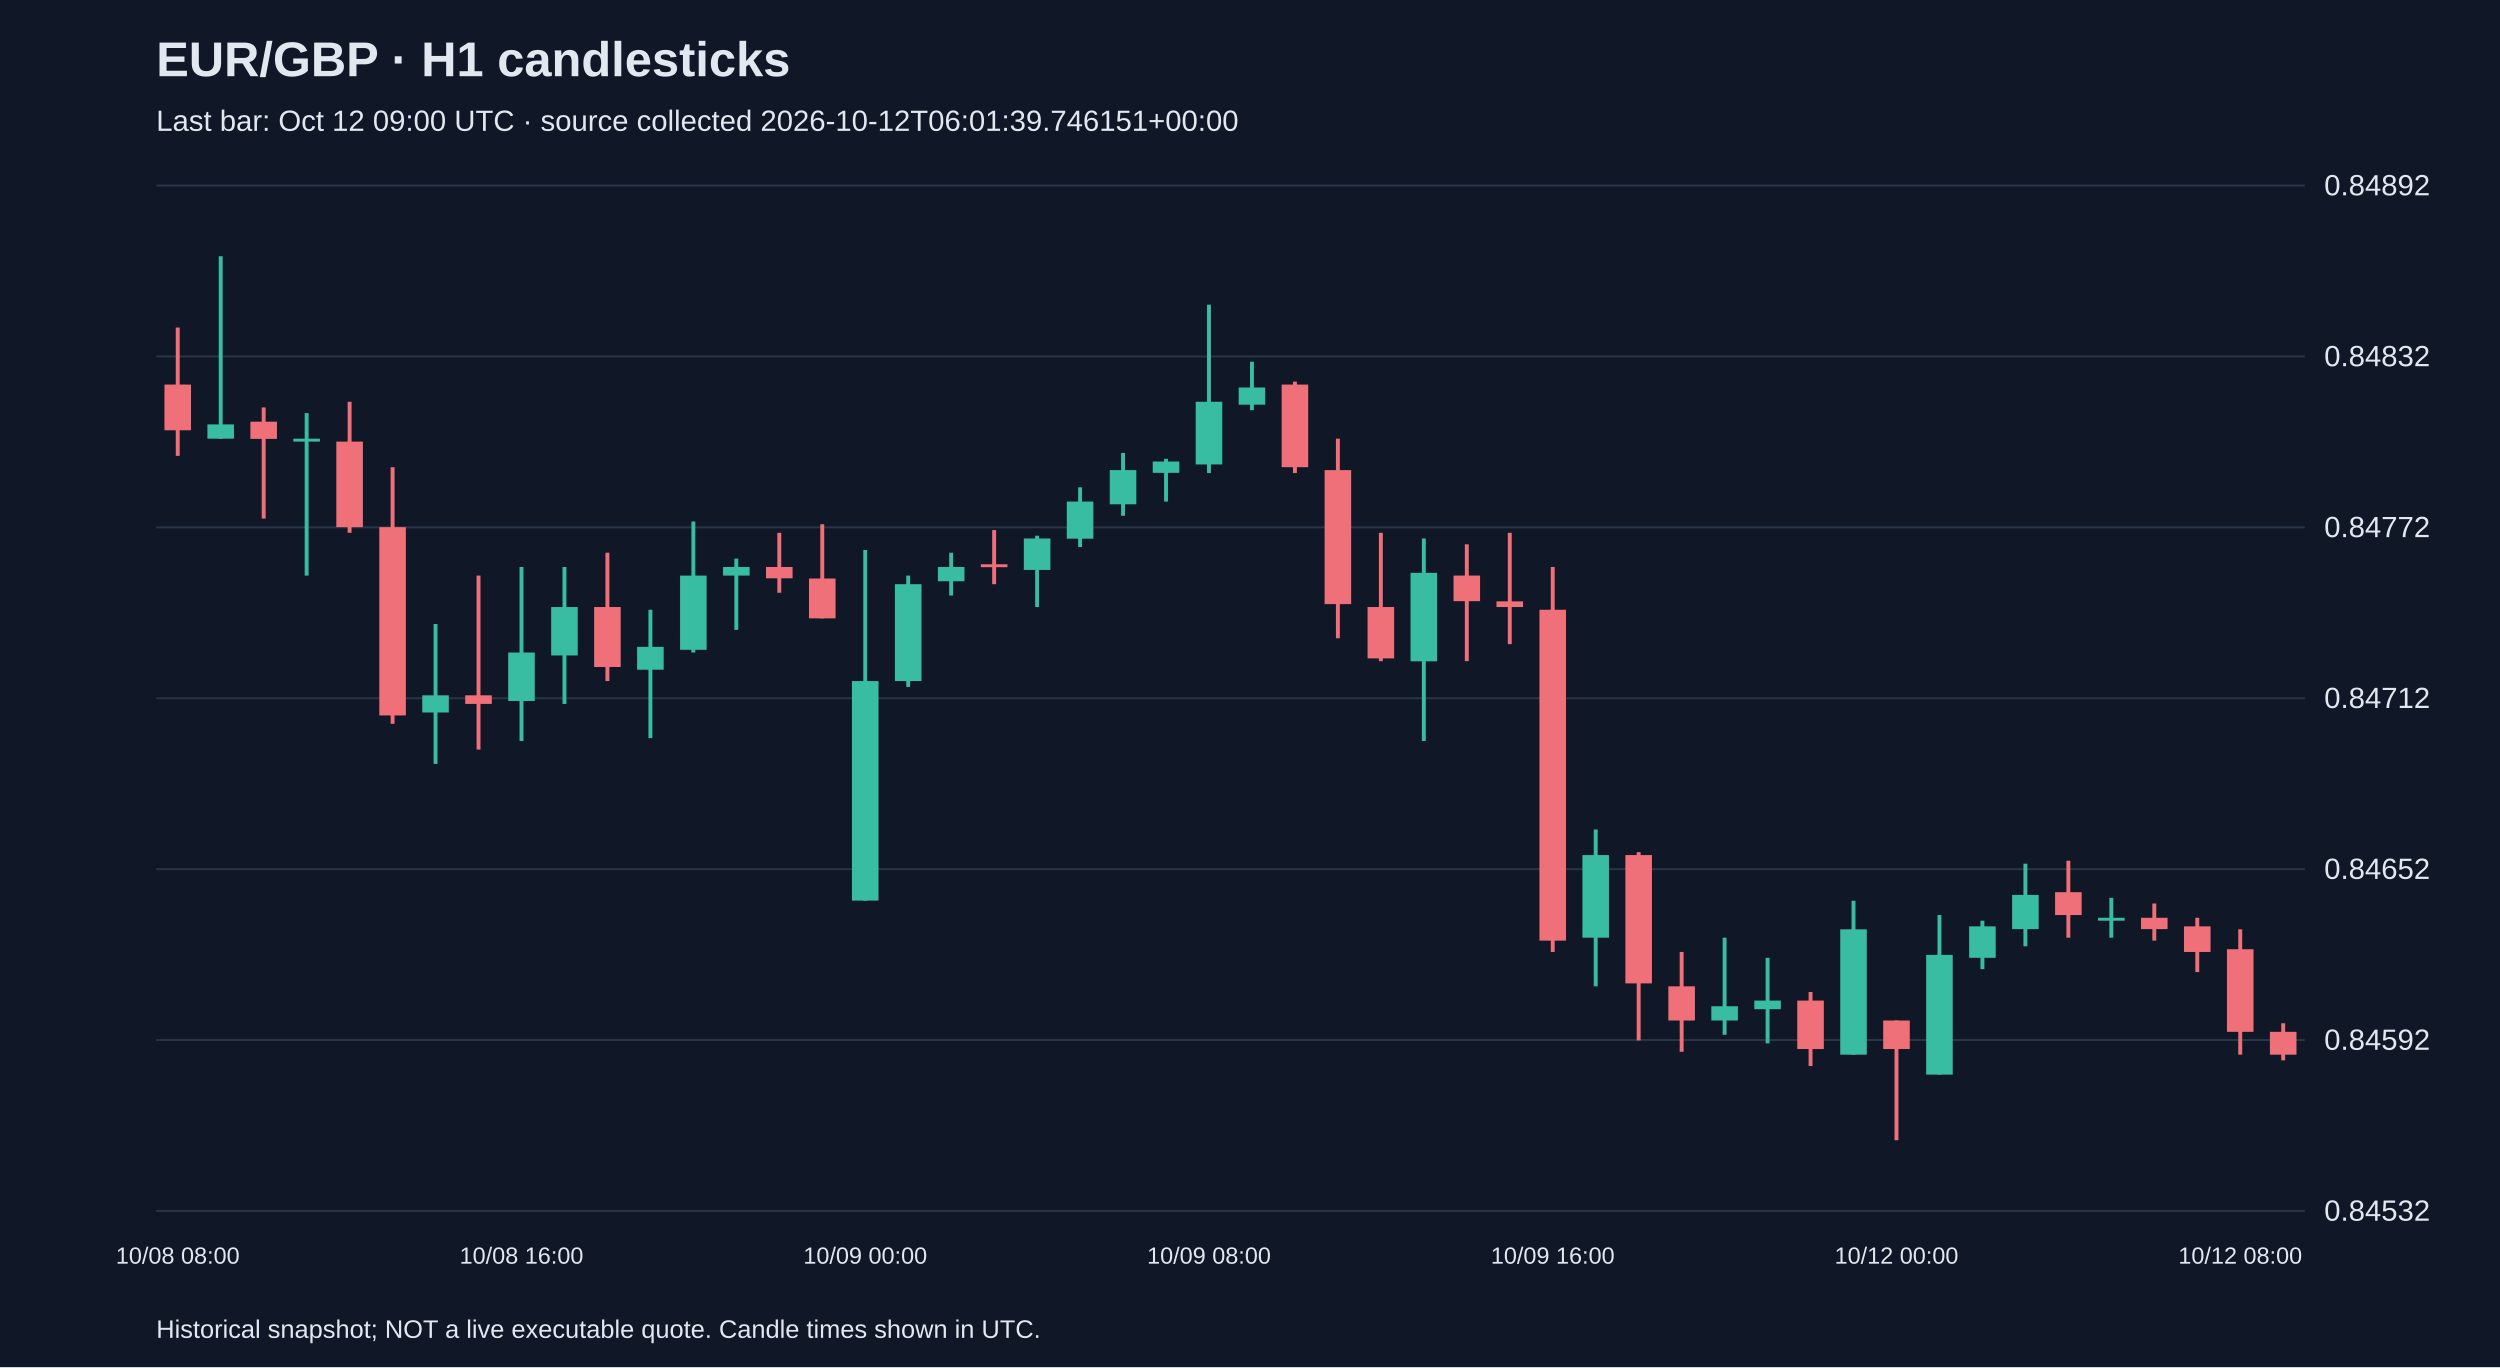
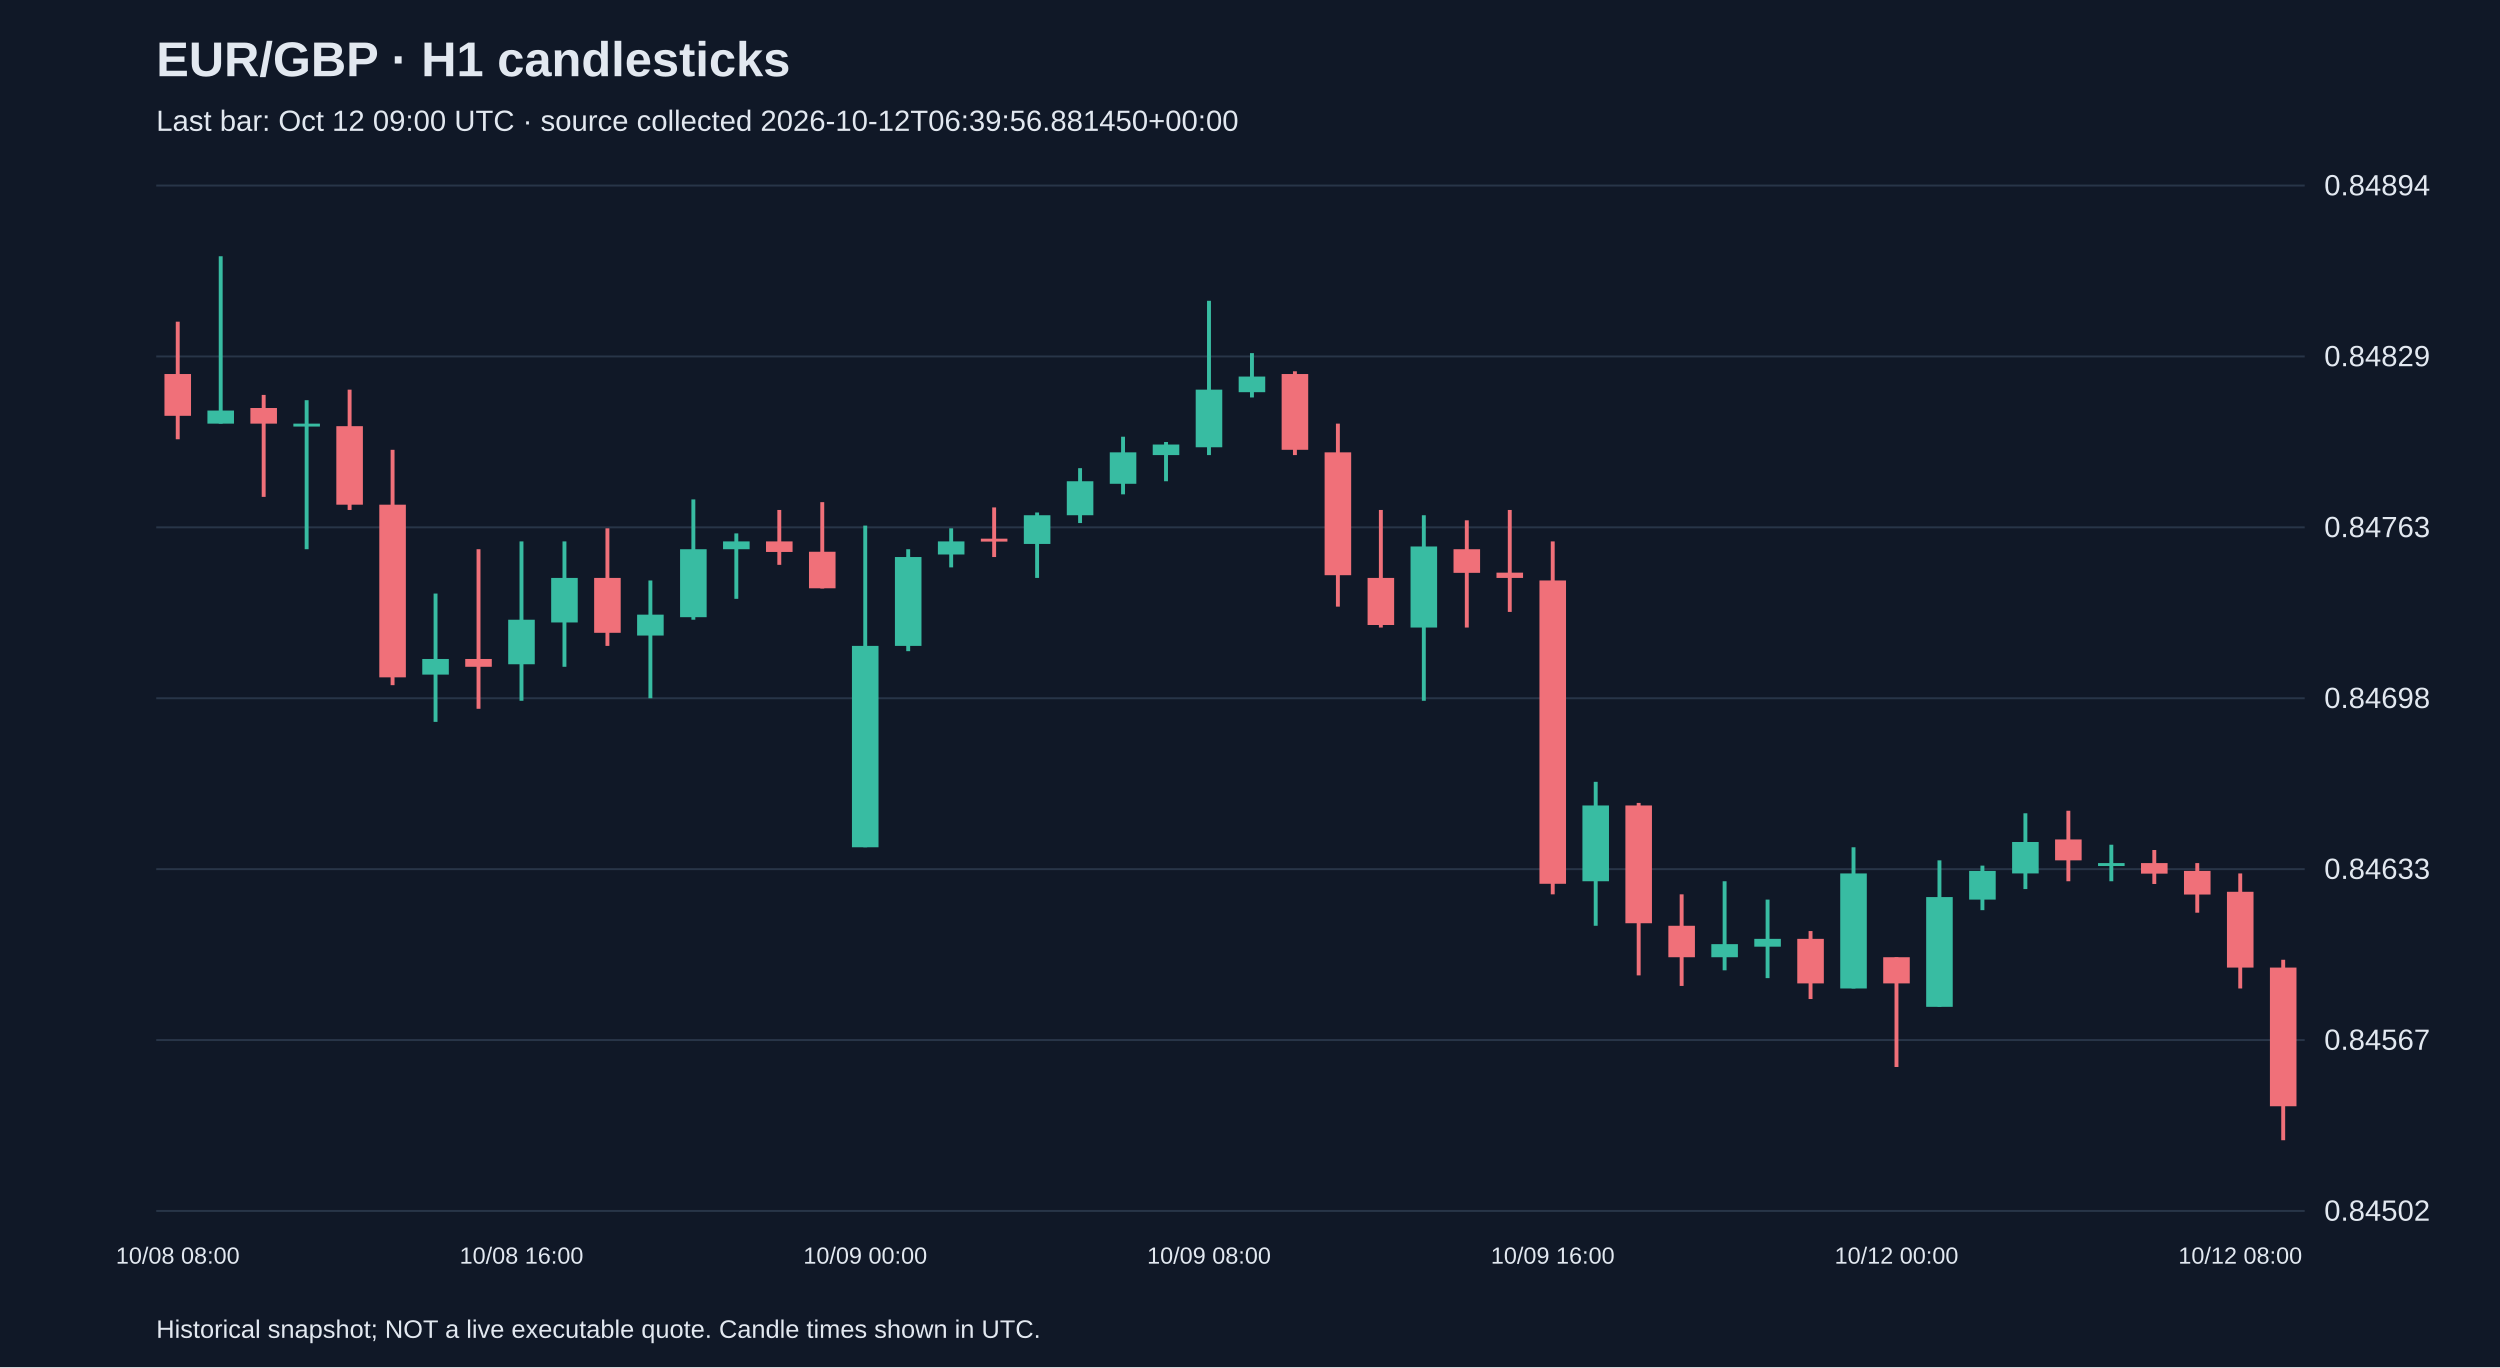
<svg xmlns="http://www.w3.org/2000/svg" viewBox="0 0 1280 700">
  <rect width="100%" height="100%" fill="#101827" />
  <style>text{font-family:Arial,sans-serif;fill:#e2e8f0}</style>
  <text x="80" y="39" font-size="25" font-weight="bold">EUR/GBP · H1 candlesticks</text>
-   <text x="80" y="67" font-size="15" fill="#a6b1c5">Last bar: Oct 12 09:00 UTC · source collected 2026-10-12T06:01:39.746151+00:00</text>
+   <text x="80" y="67" font-size="15" fill="#a6b1c5">Last bar: Oct 12 09:00 UTC · source collected 2026-10-12T06:39:56.881450+00:00</text>
  <line x1="80" y1="620.0" x2="1180" y2="620.0" stroke="#283548" />
-   <text x="1190" y="625.0" font-size="15">0.84532</text>
+   <text x="1190" y="625.0" font-size="15">0.84502</text>
  <line x1="80" y1="532.5" x2="1180" y2="532.5" stroke="#283548" />
-   <text x="1190" y="537.5" font-size="15">0.84592</text>
+   <text x="1190" y="537.5" font-size="15">0.84567</text>
  <line x1="80" y1="445.0" x2="1180" y2="445.0" stroke="#283548" />
-   <text x="1190" y="450.0" font-size="15">0.84652</text>
+   <text x="1190" y="450.0" font-size="15">0.84633</text>
  <line x1="80" y1="357.5" x2="1180" y2="357.5" stroke="#283548" />
-   <text x="1190" y="362.5" font-size="15">0.84712</text>
+   <text x="1190" y="362.5" font-size="15">0.84698</text>
  <line x1="80" y1="270.0" x2="1180" y2="270.0" stroke="#283548" />
-   <text x="1190" y="275.0" font-size="15">0.84772</text>
+   <text x="1190" y="275.0" font-size="15">0.84763</text>
  <line x1="80" y1="182.5" x2="1180" y2="182.5" stroke="#283548" />
-   <text x="1190" y="187.5" font-size="15">0.84832</text>
+   <text x="1190" y="187.5" font-size="15">0.84829</text>
  <line x1="80" y1="95.0" x2="1180" y2="95.0" stroke="#283548" />
-   <text x="1190" y="100.0" font-size="15">0.84892</text>
-   <line x1="91.0" y1="167.7" x2="91.0" y2="233.4" stroke="#f07079" stroke-width="2" />
-   <rect x="84.2" y="196.9" width="13.6" height="23.4" fill="#f07079" />
+   <text x="1190" y="100.0" font-size="15">0.84894</text>
+   <line x1="91.0" y1="164.7" x2="91.0" y2="224.9" stroke="#f07079" stroke-width="2" />
+   <rect x="84.2" y="191.5" width="13.6" height="21.4" fill="#f07079" />
  <text x="91.0" y="647" text-anchor="middle" font-size="12">10/08 08:00</text>
-   <line x1="113.0" y1="131.2" x2="113.0" y2="224.6" stroke="#38bca2" stroke-width="2" />
-   <rect x="106.2" y="217.3" width="13.6" height="7.3" fill="#38bca2" />
-   <line x1="135.0" y1="208.6" x2="135.0" y2="265.5" stroke="#f07079" stroke-width="2" />
-   <rect x="128.2" y="215.9" width="13.6" height="8.8" fill="#f07079" />
-   <line x1="157.0" y1="211.5" x2="157.0" y2="294.7" stroke="#38bca2" stroke-width="2" />
-   <rect x="150.2" y="224.6" width="13.6" height="1.5" fill="#38bca2" />
-   <line x1="179.0" y1="205.7" x2="179.0" y2="272.8" stroke="#f07079" stroke-width="2" />
-   <rect x="172.2" y="226.1" width="13.6" height="43.8" fill="#f07079" />
-   <line x1="201.0" y1="239.2" x2="201.0" y2="370.6" stroke="#f07079" stroke-width="2" />
-   <rect x="194.2" y="269.9" width="13.6" height="96.4" fill="#f07079" />
-   <line x1="223.0" y1="319.5" x2="223.0" y2="391.1" stroke="#38bca2" stroke-width="2" />
-   <rect x="216.2" y="356.0" width="13.6" height="8.8" fill="#38bca2" />
-   <line x1="245.0" y1="294.7" x2="245.0" y2="383.8" stroke="#f07079" stroke-width="2" />
-   <rect x="238.2" y="356.0" width="13.6" height="4.4" fill="#f07079" />
-   <line x1="267.0" y1="290.3" x2="267.0" y2="379.4" stroke="#38bca2" stroke-width="2" />
-   <rect x="260.2" y="334.1" width="13.6" height="24.8" fill="#38bca2" />
+   <line x1="113.0" y1="131.2" x2="113.0" y2="216.9" stroke="#38bca2" stroke-width="2" />
+   <rect x="106.2" y="210.2" width="13.6" height="6.7" fill="#38bca2" />
+   <line x1="135.0" y1="202.2" x2="135.0" y2="254.4" stroke="#f07079" stroke-width="2" />
+   <rect x="128.2" y="208.9" width="13.6" height="8.0" fill="#f07079" />
+   <line x1="157.0" y1="204.9" x2="157.0" y2="281.2" stroke="#38bca2" stroke-width="2" />
+   <rect x="150.2" y="216.9" width="13.6" height="1.5" fill="#38bca2" />
+   <line x1="179.0" y1="199.5" x2="179.0" y2="261.1" stroke="#f07079" stroke-width="2" />
+   <rect x="172.2" y="218.2" width="13.6" height="40.2" fill="#f07079" />
+   <line x1="201.0" y1="230.3" x2="201.0" y2="350.8" stroke="#f07079" stroke-width="2" />
+   <rect x="194.2" y="258.4" width="13.6" height="88.4" fill="#f07079" />
+   <line x1="223.0" y1="303.9" x2="223.0" y2="369.6" stroke="#38bca2" stroke-width="2" />
+   <rect x="216.2" y="337.4" width="13.6" height="8.0" fill="#38bca2" />
+   <line x1="245.0" y1="281.2" x2="245.0" y2="362.9" stroke="#f07079" stroke-width="2" />
+   <rect x="238.2" y="337.4" width="13.6" height="4.0" fill="#f07079" />
+   <line x1="267.0" y1="277.2" x2="267.0" y2="358.8" stroke="#38bca2" stroke-width="2" />
+   <rect x="260.2" y="317.3" width="13.6" height="22.8" fill="#38bca2" />
  <text x="267.0" y="647" text-anchor="middle" font-size="12">10/08 16:00</text>
-   <line x1="289.0" y1="290.3" x2="289.0" y2="360.4" stroke="#38bca2" stroke-width="2" />
-   <rect x="282.2" y="310.8" width="13.6" height="24.8" fill="#38bca2" />
-   <line x1="311.0" y1="283.0" x2="311.0" y2="348.7" stroke="#f07079" stroke-width="2" />
-   <rect x="304.2" y="310.8" width="13.6" height="30.7" fill="#f07079" />
-   <line x1="333.0" y1="312.2" x2="333.0" y2="377.9" stroke="#38bca2" stroke-width="2" />
-   <rect x="326.2" y="331.2" width="13.6" height="11.7" fill="#38bca2" />
-   <line x1="355.0" y1="267.0" x2="355.0" y2="334.1" stroke="#38bca2" stroke-width="2" />
-   <rect x="348.2" y="294.7" width="13.6" height="38.0" fill="#38bca2" />
-   <line x1="377.0" y1="286.0" x2="377.0" y2="322.5" stroke="#38bca2" stroke-width="2" />
-   <rect x="370.2" y="290.3" width="13.6" height="4.4" fill="#38bca2" />
-   <line x1="399.0" y1="272.8" x2="399.0" y2="303.5" stroke="#f07079" stroke-width="2" />
-   <rect x="392.2" y="290.3" width="13.6" height="5.8" fill="#f07079" />
-   <line x1="421.0" y1="268.4" x2="421.0" y2="316.6" stroke="#f07079" stroke-width="2" />
-   <rect x="414.2" y="296.2" width="13.6" height="20.4" fill="#f07079" />
-   <line x1="443.0" y1="281.6" x2="443.0" y2="461.2" stroke="#38bca2" stroke-width="2" />
-   <rect x="436.2" y="348.7" width="13.6" height="112.4" fill="#38bca2" />
+   <line x1="289.0" y1="277.2" x2="289.0" y2="341.4" stroke="#38bca2" stroke-width="2" />
+   <rect x="282.2" y="295.9" width="13.6" height="22.8" fill="#38bca2" />
+   <line x1="311.0" y1="270.5" x2="311.0" y2="330.7" stroke="#f07079" stroke-width="2" />
+   <rect x="304.2" y="295.9" width="13.6" height="28.1" fill="#f07079" />
+   <line x1="333.0" y1="297.2" x2="333.0" y2="357.5" stroke="#38bca2" stroke-width="2" />
+   <rect x="326.2" y="314.7" width="13.6" height="10.7" fill="#38bca2" />
+   <line x1="355.0" y1="255.7" x2="355.0" y2="317.3" stroke="#38bca2" stroke-width="2" />
+   <rect x="348.2" y="281.2" width="13.6" height="34.8" fill="#38bca2" />
+   <line x1="377.0" y1="273.1" x2="377.0" y2="306.6" stroke="#38bca2" stroke-width="2" />
+   <rect x="370.2" y="277.2" width="13.6" height="4.0" fill="#38bca2" />
+   <line x1="399.0" y1="261.1" x2="399.0" y2="289.2" stroke="#f07079" stroke-width="2" />
+   <rect x="392.2" y="277.2" width="13.6" height="5.4" fill="#f07079" />
+   <line x1="421.0" y1="257.1" x2="421.0" y2="301.3" stroke="#f07079" stroke-width="2" />
+   <rect x="414.2" y="282.5" width="13.6" height="18.7" fill="#f07079" />
+   <line x1="443.0" y1="269.1" x2="443.0" y2="433.8" stroke="#38bca2" stroke-width="2" />
+   <rect x="436.2" y="330.7" width="13.6" height="103.1" fill="#38bca2" />
  <text x="443.0" y="647" text-anchor="middle" font-size="12">10/09 00:00</text>
-   <line x1="465.0" y1="294.7" x2="465.0" y2="351.7" stroke="#38bca2" stroke-width="2" />
-   <rect x="458.2" y="299.1" width="13.6" height="49.6" fill="#38bca2" />
-   <line x1="487.0" y1="283.0" x2="487.0" y2="304.9" stroke="#38bca2" stroke-width="2" />
-   <rect x="480.2" y="290.3" width="13.6" height="7.3" fill="#38bca2" />
-   <line x1="509.0" y1="271.4" x2="509.0" y2="299.1" stroke="#f07079" stroke-width="2" />
-   <rect x="502.2" y="288.9" width="13.6" height="1.5" fill="#f07079" />
-   <line x1="531.0" y1="274.3" x2="531.0" y2="310.8" stroke="#38bca2" stroke-width="2" />
-   <rect x="524.2" y="275.7" width="13.6" height="16.1" fill="#38bca2" />
-   <line x1="553.0" y1="249.5" x2="553.0" y2="280.1" stroke="#38bca2" stroke-width="2" />
-   <rect x="546.2" y="256.8" width="13.6" height="19.0" fill="#38bca2" />
-   <line x1="575.0" y1="231.9" x2="575.0" y2="264.1" stroke="#38bca2" stroke-width="2" />
-   <rect x="568.2" y="240.7" width="13.6" height="17.5" fill="#38bca2" />
-   <line x1="597.0" y1="234.9" x2="597.0" y2="256.8" stroke="#38bca2" stroke-width="2" />
-   <rect x="590.2" y="236.3" width="13.6" height="5.8" fill="#38bca2" />
-   <line x1="619.0" y1="156.0" x2="619.0" y2="242.2" stroke="#38bca2" stroke-width="2" />
-   <rect x="612.2" y="205.7" width="13.6" height="32.1" fill="#38bca2" />
+   <line x1="465.0" y1="281.2" x2="465.0" y2="333.4" stroke="#38bca2" stroke-width="2" />
+   <rect x="458.2" y="285.2" width="13.6" height="45.5" fill="#38bca2" />
+   <line x1="487.0" y1="270.5" x2="487.0" y2="290.5" stroke="#38bca2" stroke-width="2" />
+   <rect x="480.2" y="277.2" width="13.6" height="6.7" fill="#38bca2" />
+   <line x1="509.0" y1="259.8" x2="509.0" y2="285.2" stroke="#f07079" stroke-width="2" />
+   <rect x="502.2" y="275.8" width="13.6" height="1.5" fill="#f07079" />
+   <line x1="531.0" y1="262.4" x2="531.0" y2="295.9" stroke="#38bca2" stroke-width="2" />
+   <rect x="524.2" y="263.8" width="13.6" height="14.7" fill="#38bca2" />
+   <line x1="553.0" y1="239.7" x2="553.0" y2="267.8" stroke="#38bca2" stroke-width="2" />
+   <rect x="546.2" y="246.4" width="13.6" height="17.4" fill="#38bca2" />
+   <line x1="575.0" y1="223.6" x2="575.0" y2="253.1" stroke="#38bca2" stroke-width="2" />
+   <rect x="568.2" y="231.6" width="13.6" height="16.1" fill="#38bca2" />
+   <line x1="597.0" y1="226.3" x2="597.0" y2="246.4" stroke="#38bca2" stroke-width="2" />
+   <rect x="590.2" y="227.6" width="13.6" height="5.4" fill="#38bca2" />
+   <line x1="619.0" y1="154.0" x2="619.0" y2="233.0" stroke="#38bca2" stroke-width="2" />
+   <rect x="612.2" y="199.5" width="13.6" height="29.5" fill="#38bca2" />
  <text x="619.0" y="647" text-anchor="middle" font-size="12">10/09 08:00</text>
-   <line x1="641.0" y1="185.2" x2="641.0" y2="210.0" stroke="#38bca2" stroke-width="2" />
-   <rect x="634.2" y="198.4" width="13.6" height="8.8" fill="#38bca2" />
-   <line x1="663.0" y1="195.4" x2="663.0" y2="242.2" stroke="#f07079" stroke-width="2" />
-   <rect x="656.2" y="196.9" width="13.6" height="42.3" fill="#f07079" />
-   <line x1="685.0" y1="224.6" x2="685.0" y2="326.8" stroke="#f07079" stroke-width="2" />
-   <rect x="678.2" y="240.7" width="13.6" height="68.6" fill="#f07079" />
-   <line x1="707.0" y1="272.8" x2="707.0" y2="338.5" stroke="#f07079" stroke-width="2" />
-   <rect x="700.2" y="310.8" width="13.6" height="26.3" fill="#f07079" />
-   <line x1="729.0" y1="275.7" x2="729.0" y2="379.4" stroke="#38bca2" stroke-width="2" />
-   <rect x="722.2" y="293.3" width="13.6" height="45.3" fill="#38bca2" />
-   <line x1="751.0" y1="278.7" x2="751.0" y2="338.5" stroke="#f07079" stroke-width="2" />
-   <rect x="744.2" y="294.7" width="13.6" height="13.1" fill="#f07079" />
-   <line x1="773.0" y1="272.8" x2="773.0" y2="329.8" stroke="#f07079" stroke-width="2" />
-   <rect x="766.2" y="307.9" width="13.6" height="2.9" fill="#f07079" />
-   <line x1="795.0" y1="290.3" x2="795.0" y2="487.4" stroke="#f07079" stroke-width="2" />
-   <rect x="788.2" y="312.2" width="13.6" height="169.4" fill="#f07079" />
+   <line x1="641.0" y1="180.8" x2="641.0" y2="203.5" stroke="#38bca2" stroke-width="2" />
+   <rect x="634.2" y="192.8" width="13.6" height="8.0" fill="#38bca2" />
+   <line x1="663.0" y1="190.1" x2="663.0" y2="233.0" stroke="#f07079" stroke-width="2" />
+   <rect x="656.2" y="191.5" width="13.6" height="38.8" fill="#f07079" />
+   <line x1="685.0" y1="216.9" x2="685.0" y2="310.6" stroke="#f07079" stroke-width="2" />
+   <rect x="678.2" y="231.6" width="13.6" height="62.9" fill="#f07079" />
+   <line x1="707.0" y1="261.1" x2="707.0" y2="321.3" stroke="#f07079" stroke-width="2" />
+   <rect x="700.2" y="295.9" width="13.6" height="24.1" fill="#f07079" />
+   <line x1="729.0" y1="263.8" x2="729.0" y2="358.8" stroke="#38bca2" stroke-width="2" />
+   <rect x="722.2" y="279.8" width="13.6" height="41.5" fill="#38bca2" />
+   <line x1="751.0" y1="266.4" x2="751.0" y2="321.3" stroke="#f07079" stroke-width="2" />
+   <rect x="744.2" y="281.2" width="13.6" height="12.1" fill="#f07079" />
+   <line x1="773.0" y1="261.1" x2="773.0" y2="313.3" stroke="#f07079" stroke-width="2" />
+   <rect x="766.2" y="293.2" width="13.6" height="2.7" fill="#f07079" />
+   <line x1="795.0" y1="277.2" x2="795.0" y2="457.9" stroke="#f07079" stroke-width="2" />
+   <rect x="788.2" y="297.2" width="13.6" height="155.3" fill="#f07079" />
  <text x="795.0" y="647" text-anchor="middle" font-size="12">10/09 16:00</text>
-   <line x1="817.0" y1="424.7" x2="817.0" y2="505.0" stroke="#38bca2" stroke-width="2" />
-   <rect x="810.2" y="437.8" width="13.6" height="42.3" fill="#38bca2" />
-   <line x1="839.0" y1="436.3" x2="839.0" y2="532.7" stroke="#f07079" stroke-width="2" />
-   <rect x="832.2" y="437.8" width="13.6" height="65.7" fill="#f07079" />
-   <line x1="861.0" y1="487.4" x2="861.0" y2="538.5" stroke="#f07079" stroke-width="2" />
-   <rect x="854.2" y="505.0" width="13.6" height="17.5" fill="#f07079" />
-   <line x1="883.0" y1="480.1" x2="883.0" y2="529.8" stroke="#38bca2" stroke-width="2" />
-   <rect x="876.2" y="515.2" width="13.6" height="7.3" fill="#38bca2" />
-   <line x1="905.0" y1="490.4" x2="905.0" y2="534.2" stroke="#38bca2" stroke-width="2" />
-   <rect x="898.2" y="512.3" width="13.6" height="4.4" fill="#38bca2" />
-   <line x1="927.0" y1="507.9" x2="927.0" y2="545.8" stroke="#f07079" stroke-width="2" />
-   <rect x="920.2" y="512.3" width="13.6" height="24.8" fill="#f07079" />
-   <line x1="949.0" y1="461.2" x2="949.0" y2="540.0" stroke="#38bca2" stroke-width="2" />
-   <rect x="942.2" y="475.8" width="13.6" height="64.2" fill="#38bca2" />
-   <line x1="971.0" y1="522.5" x2="971.0" y2="583.8" stroke="#f07079" stroke-width="2" />
-   <rect x="964.2" y="522.5" width="13.6" height="14.6" fill="#f07079" />
+   <line x1="817.0" y1="400.3" x2="817.0" y2="474.0" stroke="#38bca2" stroke-width="2" />
+   <rect x="810.2" y="412.4" width="13.6" height="38.8" fill="#38bca2" />
+   <line x1="839.0" y1="411.1" x2="839.0" y2="499.4" stroke="#f07079" stroke-width="2" />
+   <rect x="832.2" y="412.4" width="13.6" height="60.3" fill="#f07079" />
+   <line x1="861.0" y1="457.9" x2="861.0" y2="504.8" stroke="#f07079" stroke-width="2" />
+   <rect x="854.2" y="474.0" width="13.6" height="16.1" fill="#f07079" />
+   <line x1="883.0" y1="451.2" x2="883.0" y2="496.8" stroke="#38bca2" stroke-width="2" />
+   <rect x="876.2" y="483.4" width="13.6" height="6.7" fill="#38bca2" />
+   <line x1="905.0" y1="460.6" x2="905.0" y2="500.8" stroke="#38bca2" stroke-width="2" />
+   <rect x="898.2" y="480.7" width="13.6" height="4.0" fill="#38bca2" />
+   <line x1="927.0" y1="476.7" x2="927.0" y2="511.5" stroke="#f07079" stroke-width="2" />
+   <rect x="920.2" y="480.7" width="13.6" height="22.8" fill="#f07079" />
+   <line x1="949.0" y1="433.8" x2="949.0" y2="506.1" stroke="#38bca2" stroke-width="2" />
+   <rect x="942.2" y="447.2" width="13.6" height="58.9" fill="#38bca2" />
+   <line x1="971.0" y1="490.1" x2="971.0" y2="546.3" stroke="#f07079" stroke-width="2" />
+   <rect x="964.2" y="490.1" width="13.6" height="13.4" fill="#f07079" />
  <text x="971.0" y="647" text-anchor="middle" font-size="12">10/12 00:00</text>
-   <line x1="993.0" y1="468.5" x2="993.0" y2="550.2" stroke="#38bca2" stroke-width="2" />
-   <rect x="986.2" y="488.9" width="13.6" height="61.3" fill="#38bca2" />
-   <line x1="1015.0" y1="471.4" x2="1015.0" y2="496.2" stroke="#38bca2" stroke-width="2" />
-   <rect x="1008.2" y="474.3" width="13.6" height="16.1" fill="#38bca2" />
-   <line x1="1037.0" y1="442.2" x2="1037.0" y2="484.5" stroke="#38bca2" stroke-width="2" />
-   <rect x="1030.2" y="458.2" width="13.6" height="17.5" fill="#38bca2" />
-   <line x1="1059.0" y1="440.7" x2="1059.0" y2="480.1" stroke="#f07079" stroke-width="2" />
-   <rect x="1052.2" y="456.8" width="13.6" height="11.7" fill="#f07079" />
-   <line x1="1081.0" y1="459.7" x2="1081.0" y2="480.1" stroke="#38bca2" stroke-width="2" />
-   <rect x="1074.2" y="469.9" width="13.6" height="1.5" fill="#38bca2" />
-   <line x1="1103.0" y1="462.6" x2="1103.0" y2="481.6" stroke="#f07079" stroke-width="2" />
-   <rect x="1096.2" y="469.9" width="13.6" height="5.8" fill="#f07079" />
-   <line x1="1125.0" y1="469.9" x2="1125.0" y2="497.7" stroke="#f07079" stroke-width="2" />
-   <rect x="1118.2" y="474.3" width="13.6" height="13.1" fill="#f07079" />
-   <line x1="1147.0" y1="475.8" x2="1147.0" y2="540.0" stroke="#f07079" stroke-width="2" />
-   <rect x="1140.2" y="486.0" width="13.6" height="42.3" fill="#f07079" />
+   <line x1="993.0" y1="440.5" x2="993.0" y2="515.5" stroke="#38bca2" stroke-width="2" />
+   <rect x="986.2" y="459.3" width="13.6" height="56.2" fill="#38bca2" />
+   <line x1="1015.0" y1="443.2" x2="1015.0" y2="466.0" stroke="#38bca2" stroke-width="2" />
+   <rect x="1008.2" y="445.9" width="13.6" height="14.7" fill="#38bca2" />
+   <line x1="1037.0" y1="416.4" x2="1037.0" y2="455.2" stroke="#38bca2" stroke-width="2" />
+   <rect x="1030.2" y="431.1" width="13.6" height="16.1" fill="#38bca2" />
+   <line x1="1059.0" y1="415.1" x2="1059.0" y2="451.2" stroke="#f07079" stroke-width="2" />
+   <rect x="1052.2" y="429.8" width="13.6" height="10.7" fill="#f07079" />
+   <line x1="1081.0" y1="432.5" x2="1081.0" y2="451.2" stroke="#38bca2" stroke-width="2" />
+   <rect x="1074.2" y="441.9" width="13.6" height="1.5" fill="#38bca2" />
+   <line x1="1103.0" y1="435.2" x2="1103.0" y2="452.6" stroke="#f07079" stroke-width="2" />
+   <rect x="1096.2" y="441.9" width="13.6" height="5.4" fill="#f07079" />
+   <line x1="1125.0" y1="441.9" x2="1125.0" y2="467.3" stroke="#f07079" stroke-width="2" />
+   <rect x="1118.2" y="445.9" width="13.6" height="12.1" fill="#f07079" />
+   <line x1="1147.0" y1="447.2" x2="1147.0" y2="506.1" stroke="#f07079" stroke-width="2" />
+   <rect x="1140.2" y="456.6" width="13.6" height="38.8" fill="#f07079" />
  <text x="1147.0" y="647" text-anchor="middle" font-size="12">10/12 08:00</text>
-   <line x1="1169.0" y1="523.9" x2="1169.0" y2="542.9" stroke="#f07079" stroke-width="2" />
-   <rect x="1162.2" y="528.3" width="13.6" height="11.7" fill="#f07079" />
+   <line x1="1169.0" y1="491.4" x2="1169.0" y2="583.8" stroke="#f07079" stroke-width="2" />
+   <rect x="1162.2" y="495.4" width="13.6" height="71.0" fill="#f07079" />
  <text x="80" y="685" font-size="13">Historical snapshot; NOT a live executable quote. Candle times shown in UTC.</text>
</svg>
